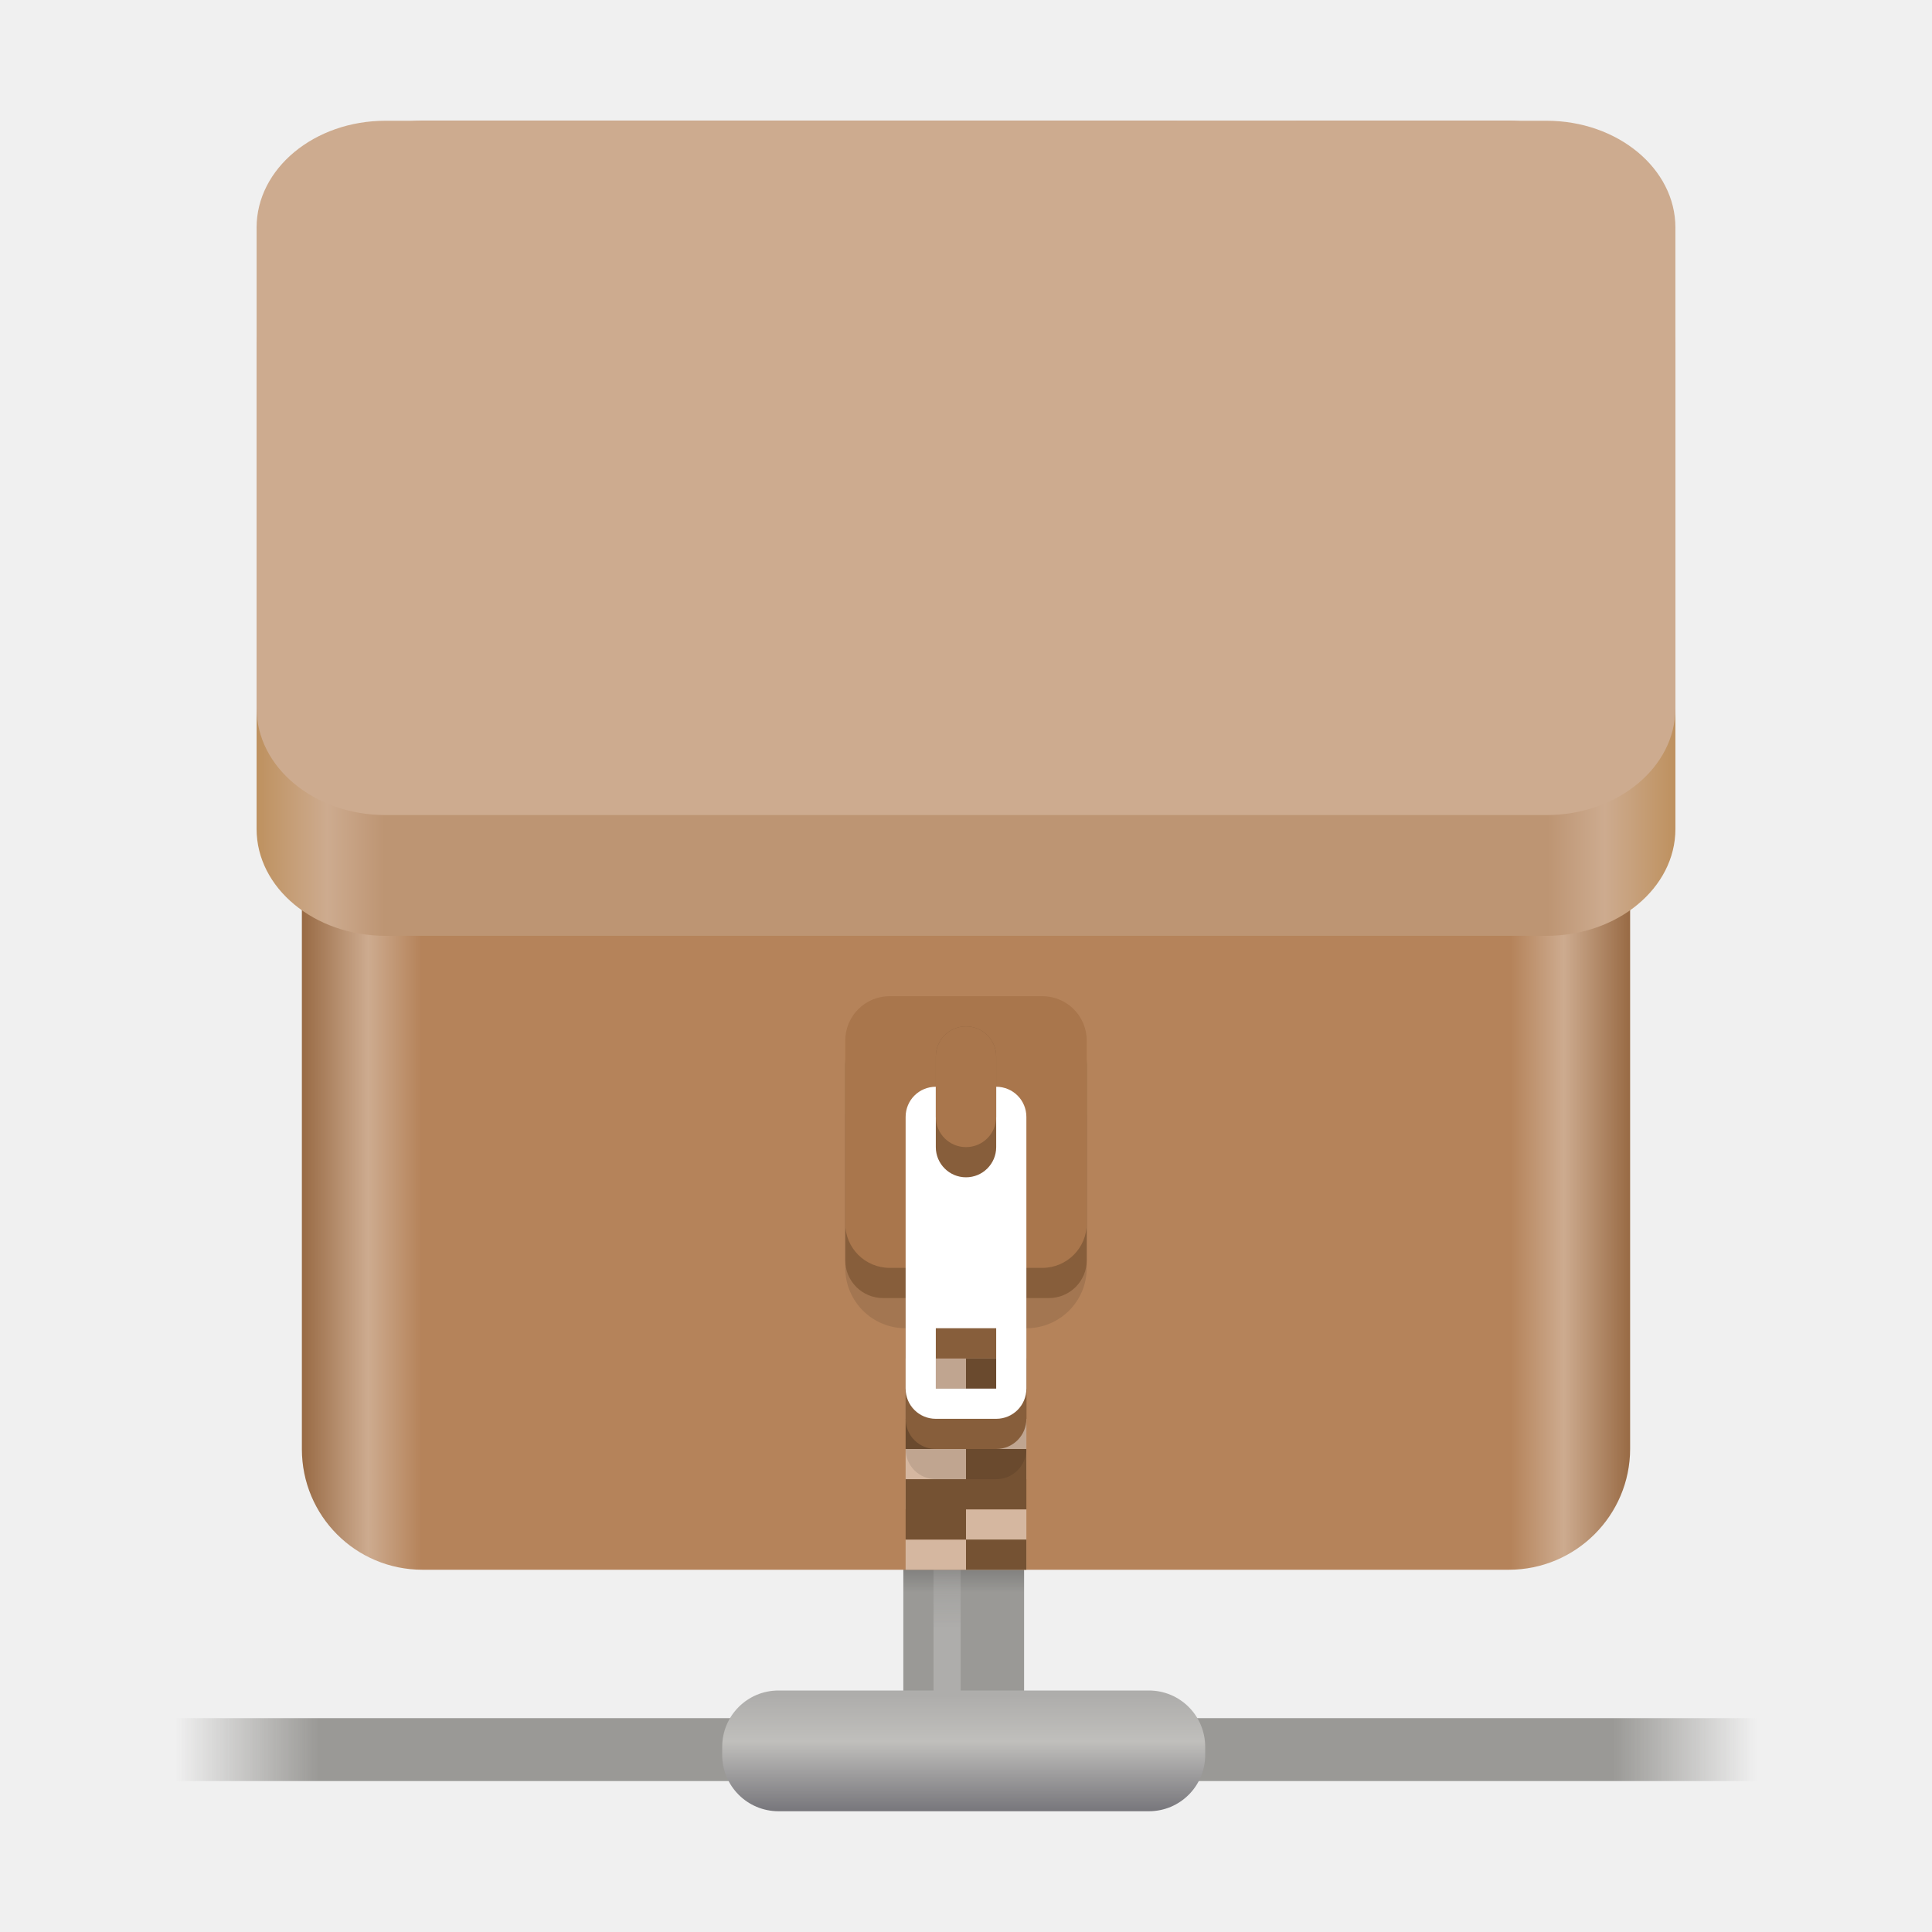
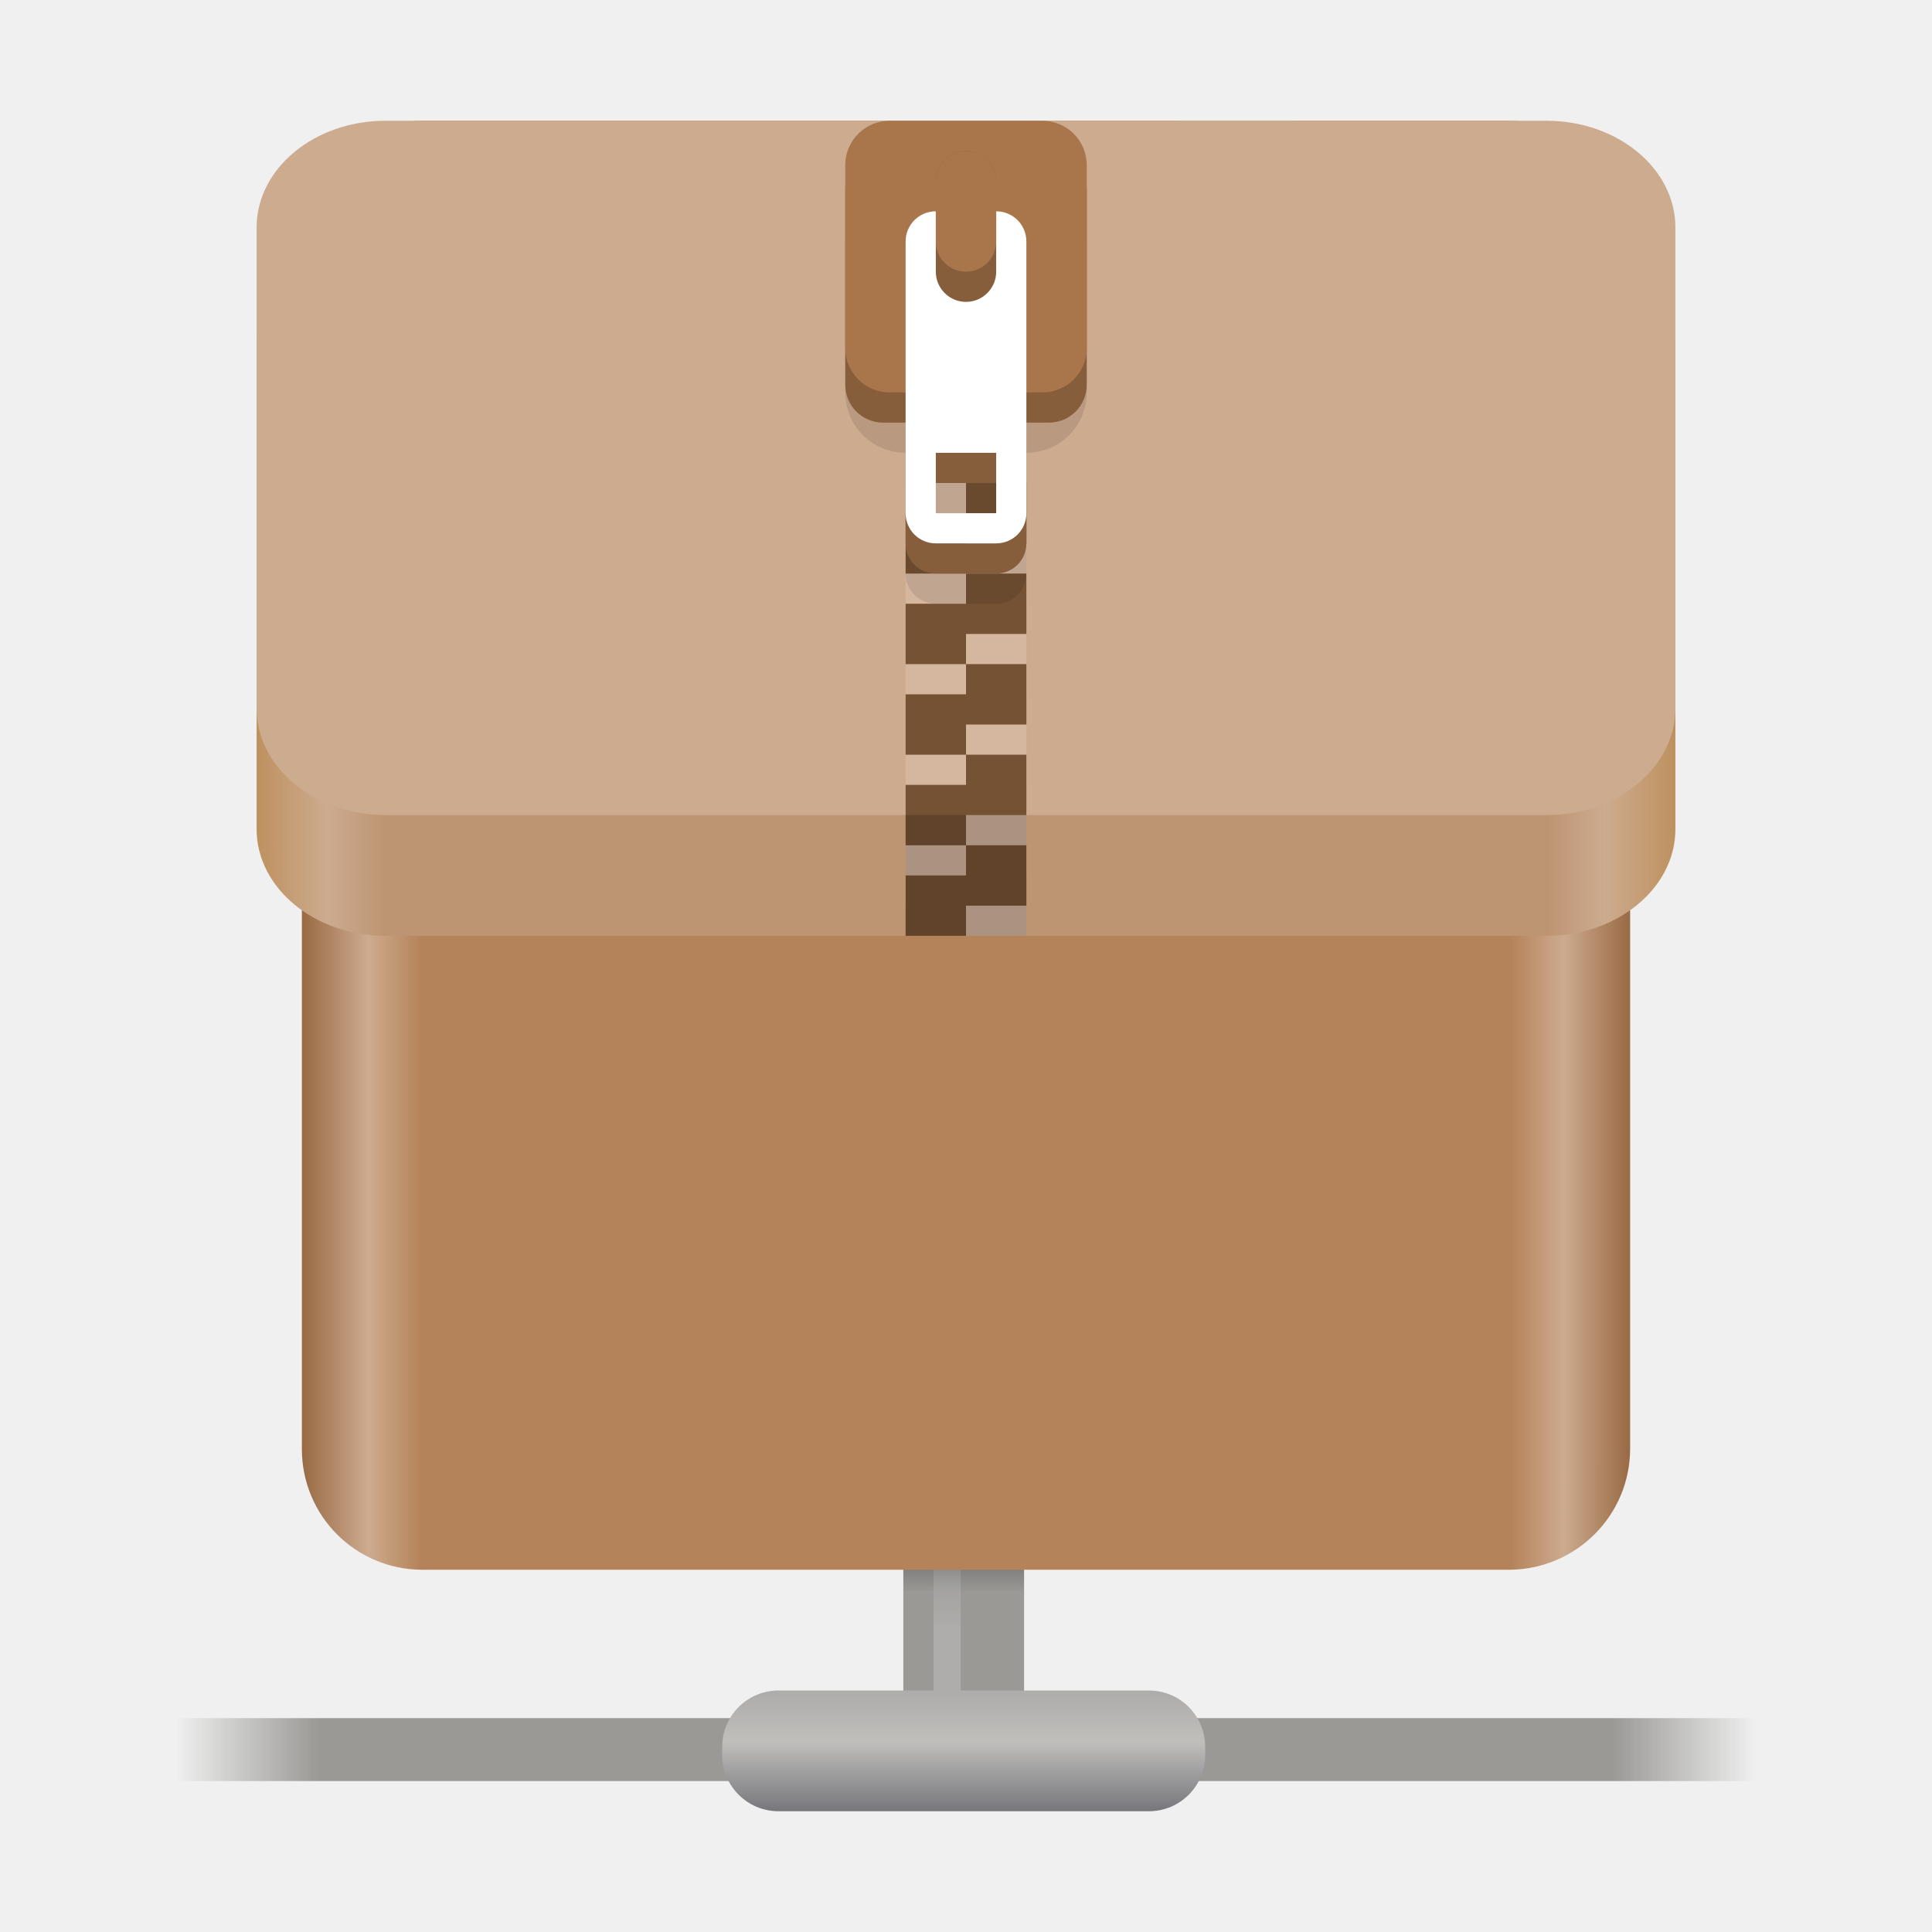
<svg xmlns="http://www.w3.org/2000/svg" xmlns:xlink="http://www.w3.org/1999/xlink" height="128px" viewBox="0 0 128 128" width="128px" version="1.1" id="svg12">
  <defs id="defs12">
    <linearGradient id="linearGradient20">
      <stop style="stop-color:#be915f;stop-opacity:1;" offset="0" id="stop21" />
      <stop style="stop-color:#cdab8f;stop-opacity:1;" offset="0.05" id="stop23" />
      <stop style="stop-color:#bd9573;stop-opacity:1;" offset="0.09" id="stop24" />
      <stop style="stop-color:#bd9573;stop-opacity:1;" offset="0.91" id="stop25" />
      <stop style="stop-color:#cdab8f;stop-opacity:1;" offset="0.95" id="stop26" />
      <stop style="stop-color:#be915f;stop-opacity:1;" offset="1" id="stop22" />
    </linearGradient>
    <linearGradient id="linearGradient15">
      <stop style="stop-color:#986a44;stop-opacity:1;" offset="0" id="stop15" />
      <stop style="stop-color:#cdab8f;stop-opacity:1;" offset="0.05" id="stop17" />
      <stop style="stop-color:#b5835a;stop-opacity:1;" offset="0.09" id="stop18" />
      <stop style="stop-color:#b5835a;stop-opacity:1;" offset="0.91" id="stop19" />
      <stop style="stop-color:#cdab8f;stop-opacity:1;" offset="0.95" id="stop20" />
      <stop style="stop-color:#986a44;stop-opacity:1;" offset="1" id="stop16" />
    </linearGradient>
-     <mask maskUnits="userSpaceOnUse" id="mask2">
-       <g id="g4" transform="translate(8,-3)">
-         <g filter="url(#a)" id="g3" transform="translate(-8,3)">
-           <rect fill-opacity="0.1" height="128" width="128" id="rect3" x="0" y="0" />
-         </g>
-       </g>
-     </mask>
    <linearGradient xlink:href="#linearGradient15" id="linearGradient16" x1="20" y1="64" x2="108" y2="64" gradientUnits="userSpaceOnUse" />
    <linearGradient xlink:href="#linearGradient20" id="linearGradient22" x1="17" y1="39" x2="111" y2="39" gradientUnits="userSpaceOnUse" />
    <linearGradient id="d" gradientTransform="matrix(0.25,0,0,0.166667,-164.1523,176.6666)" gradientUnits="userSpaceOnUse" x1="904" x2="904" y1="-340" y2="-385.948">
      <stop offset="0" stop-color="#77767b" id="stop9" />
      <stop offset="0.603" stop-color="#c0bfbc" id="stop10" />
      <stop offset="1" stop-color="#aeadab" id="stop11" />
    </linearGradient>
    <linearGradient id="c" gradientTransform="matrix(2.381786,0,0,2.083491,-2851.306,1644.157)" gradientUnits="userSpaceOnUse" x1="1202" x2="1246" y1="-735" y2="-735">
      <stop offset="0" stop-color="#9a9996" stop-opacity="0" id="stop5" />
      <stop offset="0.091" stop-color="#9a9996" id="stop6" />
      <stop offset="0.909" stop-color="#9a9996" id="stop7" />
      <stop offset="1" stop-color="#9a9996" stop-opacity="0" id="stop8" />
    </linearGradient>
    <linearGradient id="b" gradientTransform="matrix(0,-1,-1,0,-0.1523,-164.0001)" gradientUnits="userSpaceOnUse" x1="-271.975" x2="-266.415" y1="-62.938" y2="-62.938">
      <stop offset="0" stop-color="#aeadab" id="stop3" />
      <stop offset="1" stop-color="#aeadab" stop-opacity="0" id="stop4" />
    </linearGradient>
    <linearGradient id="a-8" gradientTransform="matrix(0,-0.932866,-1,0,-0.1523,-162.9183)" gradientUnits="userSpaceOnUse" x1="-280.624" x2="-287.765" y1="-66.117" y2="-66.117">
      <stop offset="0" stop-color="#313133" id="stop1" />
      <stop offset="1" stop-color="#9a9996" id="stop2" />
    </linearGradient>
+     <mask maskUnits="userSpaceOnUse" id="mask2-6">
+       <g id="g4-1" transform="translate(8,-3)">
+         <g filter="url(#a)" id="g3-8" transform="translate(-8,3)" style="filter:url(#a-9)">
+           <rect fill-opacity="0.1" height="128" width="128" id="rect3-7" x="0" y="0" />
+         </g>
+       </g>
+     </mask>
+     <filter id="a-9" height="1" width="1" x="0" y="0">
+       <feColorMatrix in="SourceGraphic" type="matrix" values="0 0 0 0 1 0 0 0 0 1 0 0 0 0 1 0 0 0 1 0" id="feColorMatrix1-2" />
+     </filter>
  </defs>
  <filter id="a" height="1" width="1" x="0" y="0">
    <feColorMatrix in="SourceGraphic" type="matrix" values="0 0 0 0 1 0 0 0 0 1 0 0 0 0 1 0 0 0 1 0" id="feColorMatrix1" />
  </filter>
  <path d="M 67.848,113.211 V 83.359 h -8 v 29.852 z m 0,0" fill="url(#a)" id="path18" style="fill:url(#a-8)" />
  <path d="M 63.645,113.211 V 83.359 h -1.797 v 29.852 z m 0,0" fill="url(#b)" id="path19" style="fill:url(#b)" />
  <path d="M 8.027,113.832 H 119.973 V 118 H 8.027 Z m 0,0" fill="url(#c)" id="path20" style="fill:url(#c)" />
  <path d="m 51.578,112 h 24.539 c 2.062,0 3.73,1.668 3.73,3.73 v 0.539 c 0,2.062 -1.668,3.73 -3.73,3.73 H 51.578 c -2.062,0 -3.73,-1.668 -3.73,-3.73 v -0.539 c 0,-2.062 1.668,-3.73 3.73,-3.73 z m 0,0" fill="url(#d)" id="path21" style="fill:url(#d)" />
  <path id="path2" d="M 27.996,8 C 23.565,8 20,11.566 20,16 l 0,80 c 0,4.434 3.565,8 7.996,8 H 99.961 C 104.392,104 108,100.41 108,95.977 l 0,-58.055 v -0.004 -21.996 C 108,11.488 104.392,8 99.961,8 L 77.976,8.004 77.972,8 Z" style="fill:url(#linearGradient16);fill-opacity:1;stroke:none;stroke-width:1" />
-   <path id="path4" style="fill:#d5b7a0;fill-opacity:1" d="M 64 88 L 64 90 L 60 90 L 60 94 L 64 94 L 64 92 L 68 92 L 68 88 L 64 88 z M 64 94 L 64 96 L 60 96 L 60 100 L 64 100 L 64 98 L 68 98 L 68 94 L 64 94 z M 64 100 L 64 102 L 60 102 L 60 104 L 64 104 L 68 104 L 68 100 L 64 100 z " />
-   <path id="path6" style="fill:#755233;fill-opacity:1" d="M 64 90 L 64 92 L 60 92 L 60 96 L 64 96 L 64 94 L 68 94 L 68 90 L 64 90 z M 64 96 L 64 98 L 60 98 L 60 102 L 64 102 L 64 100 L 68 100 L 68 96 L 64 96 z M 64 102 L 64 104 L 68 104 L 68 102 L 64 102 z " />
-   <path d="m 68,67 c -2.215,0 -4,1.785 -4,4 v 10 c 0,2.215 1.785,4 4,4 v 8 c 0,1.109 0.891,2 2,2 h 4 c 1.109,0 2,-0.891 2,-2 v -8 c 2.215,0 4,-1.785 4,-4 V 71 c 0,-2.215 -1.785,-4 -4,-4 z m 2,22 h 4 v 4 h -4 z m 0,0" id="path5" transform="translate(-8,3)" mask="url(#mask2)" />
-   <path d="m 62,76 c -1.109,0 -2,0.891 -2,2 v 16 c 0,1.109 0.891,2 2,2 h 4 c 1.109,0 2,-0.891 2,-2 V 78 c 0,-1.109 -0.891,-2 -2,-2 z m 0,14 h 4 v 4 h -4 z m 0,0" fill="#77767b" id="path7" style="fill:#875e3b;fill-opacity:1" />
-   <path d="M 58.504,68 H 69.496 C 70.879,68 72,69.121 72,70.504 V 83.496 C 72,84.879 70.879,86 69.496,86 H 58.504 C 57.121,86 56,84.879 56,83.496 V 70.504 C 56,69.121 57.121,68 58.504,68 Z m 0,0" fill="#77767b" id="path8" style="fill:#875e3b;fill-opacity:1" />
-   <path d="M 58.945,66 H 69.055 C 70.684,66 72,67.316 72,68.945 V 81.055 C 72,82.684 70.684,84 69.055,84 H 58.945 C 57.316,84 56,82.684 56,81.055 V 68.945 C 56,67.316 57.316,66 58.945,66 Z m 0,0" fill="#9a9996" id="path9" style="fill:#a9764c;fill-opacity:1" />
-   <path d="m 62,72 c -1.109,0 -2,0.891 -2,2 v 18 c 0,1.109 0.891,2 2,2 h 4 c 1.109,0 2,-0.891 2,-2 V 74 c 0,-1.109 -0.891,-2 -2,-2 z m 0,16 h 4 v 4 h -4 z m 0,0" fill="#ffffff" id="path10" />
-   <path d="m 64,78 c 1.105,0 2,-0.895 2,-2 v -6 c 0,-1.105 -0.895,-2 -2,-2 -1.105,0 -2,0.895 -2,2 v 6 c 0,1.105 0.895,2 2,2 z m 0,0" fill="#77767b" id="path11" style="fill:#875e3b;fill-opacity:1" />
-   <path d="m 64,76 c 1.105,0 2,-0.895 2,-2 v -4 c 0,-1.105 -0.895,-2 -2,-2 -1.105,0 -2,0.895 -2,2 v 4 c 0,1.105 0.895,2 2,2 z m 0,0" fill="#9a9996" id="path12" style="fill:#a9764c;fill-opacity:1" />
  <path d="m 25.543,16 h 76.913 C 107.176,16 111,19.169 111,23.078 V 54.922 C 111,58.831 107.176,62 102.457,62 H 25.543 C 20.824,62 17,58.831 17,54.922 V 23.078 C 17,19.169 20.824,16 25.543,16 Z m 0,0" fill="#cdab8f" id="path16" style="stroke-width:0.996;fill:url(#linearGradient22);fill-opacity:1" />
  <path d="m 25.543,8 h 76.913 C 107.176,8 111,11.169 111,15.078 V 46.922 C 111,50.831 107.176,54 102.457,54 H 25.543 C 20.824,54 17,50.831 17,46.922 V 15.078 C 17,11.169 20.824,8 25.543,8 Z m 0,0" fill="#cdab8f" id="path14" style="stroke-width:0.996" />
+   <path d="m 64,30 v 2 h -4 v 4 h 4 v -2 h 4 v -4 z m 0,6 v 2 h -4 v 4 h 4 v -2 h 4 v -4 z m 0,6 v 2 h -4 v 4 h 4 v -2 h 4 v -4 z m 0,6 v 2 h -4 v 4 h 4 v -2 h 4 v -4 z m 0,6 v 2 h -4 v 4 h 4 v -2 h 4 v -4 z m 0,6 H 67.989 68 v 2 h -4" fill="#ffffff" id="path4" style="fill:#d5b7a0;fill-opacity:1" />
+   <path d="m 64,32 v 2 h -4 v 4 h 4 v -2 h 4 v -4 z m 0,6 v 2 h -4 v 4 h 4 v -2 h 4 v -4 z m 0,6 v 2 h -4 v 4 h 4 v -2 h 4 v -4 z m 0,6 v 2 h -4 v 4 h 4 v -2 h 4 v -4 z m 0,6 v 2 h -4 v 4 h 4 v -2 h 4 v -4 z" fill="#c0bfbc" id="path6" style="fill:#755233;fill-opacity:1" />
+   <path d="m 68,67 c -2.215,0 -4,1.785 -4,4 v 10 c 0,2.215 1.785,4 4,4 v 8 c 0,1.109 0.891,2 2,2 h 4 c 1.109,0 2,-0.891 2,-2 v -8 c 2.215,0 4,-1.785 4,-4 V 71 c 0,-2.215 -1.785,-4 -4,-4 z m 2,22 h 4 v 4 h -4 z m 0,0" id="path5" transform="translate(-8,-55)" mask="url(#mask2-6)" />
+   <path d="m 62,18 c -1.109,0 -2,0.891 -2,2 v 16 c 0,1.109 0.891,2 2,2 h 4 c 1.109,0 2,-0.891 2,-2 V 20 c 0,-1.109 -0.891,-2 -2,-2 z m 0,14 h 4 v 4 h -4 z m 0,0" fill="#77767b" id="path7" style="fill:#875e3b;fill-opacity:1" />
+   <path d="M 58.504,10 H 69.496 C 70.879,10 72,11.121 72,12.504 V 25.496 C 72,26.879 70.879,28 69.496,28 H 58.504 C 57.121,28 56,26.879 56,25.496 V 12.504 C 56,11.121 57.121,10 58.504,10 Z m 0,0" fill="#77767b" id="path8" style="fill:#875e3b;fill-opacity:1" />
+   <path d="M 58.945,8 H 69.055 C 70.684,8 72,9.316 72,10.945 V 23.055 C 72,24.684 70.684,26 69.055,26 H 58.945 C 57.316,26 56,24.684 56,23.055 V 10.945 C 56,9.316 57.316,8 58.945,8 Z m 0,0" fill="#9a9996" id="path9" style="fill:#a9764c;fill-opacity:1" />
+   <path d="m 62,14 c -1.109,0 -2,0.891 -2,2 v 18 c 0,1.109 0.891,2 2,2 h 4 c 1.109,0 2,-0.891 2,-2 V 16 c 0,-1.109 -0.891,-2 -2,-2 z m 0,16 h 4 v 4 h -4 z m 0,0" fill="#ffffff" id="path10" />
+   <path d="m 64,20 c 1.105,0 2,-0.895 2,-2 v -6 c 0,-1.105 -0.895,-2 -2,-2 -1.105,0 -2,0.895 -2,2 v 6 c 0,1.105 0.895,2 2,2 z m 0,0" fill="#77767b" id="path11" style="fill:#875e3b;fill-opacity:1" />
+   <path d="m 64,18 c 1.105,0 2,-0.895 2,-2 v -4 c 0,-1.105 -0.895,-2 -2,-2 -1.105,0 -2,0.895 -2,2 v 4 c 0,1.105 0.895,2 2,2 z m 0,0" fill="#9a9996" id="path12" style="fill:#a9764c;fill-opacity:1" />
+   <rect style="fill:#0b0705;fill-opacity:0.2;stroke:none" id="rect1" width="8" height="8" x="60" y="54" />
</svg>
